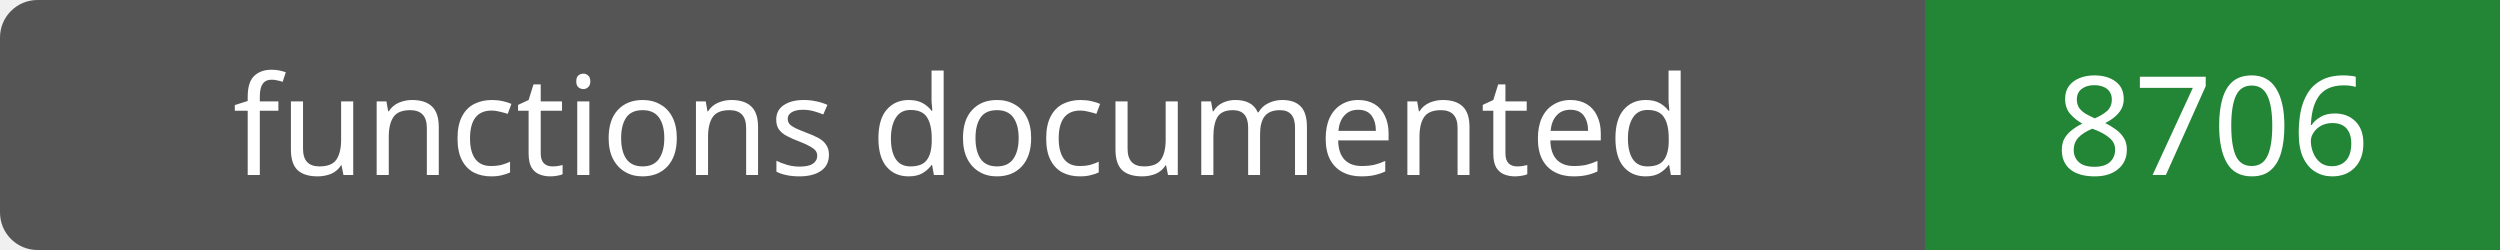
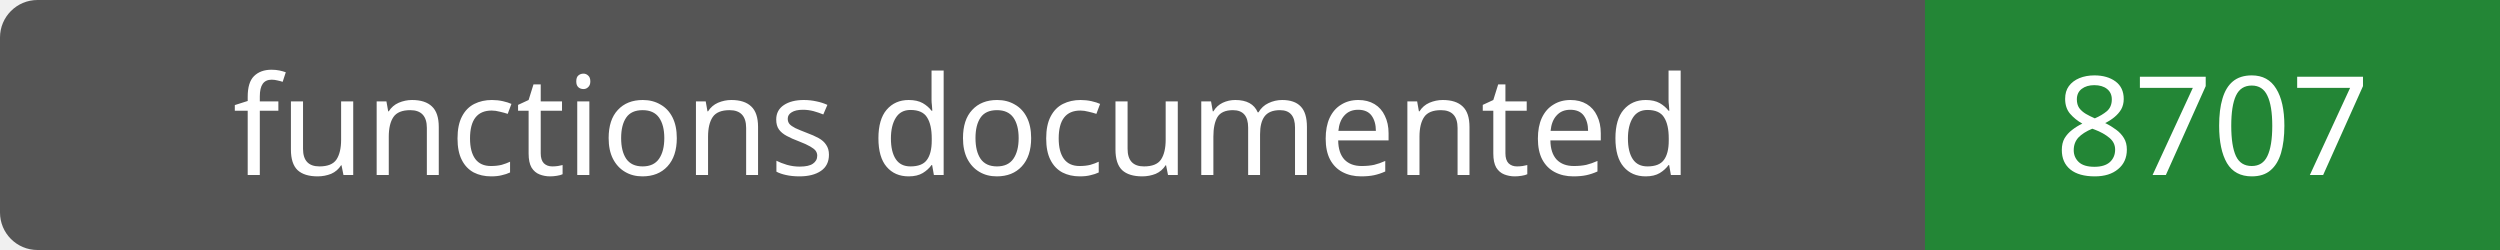
- <svg xmlns="http://www.w3.org/2000/svg" width="200" height="20" role="img" aria-label="functions documented: 8706">
+ <svg xmlns="http://www.w3.org/2000/svg" width="200" height="20" role="img" aria-label="functions documented: 8707">
  <rect width="200" height="20" rx="3" fill="#555" />
  <path fill="#238636" d="M154 0h46v20H154z" />
  <g fill="#fff" text-anchor="middle" font-family="Verdana,sans-serif" font-size="11">
    <text x="77.0" y="14">functions documented</text>
-     <text x="177.0" y="14">8706</text>
+     <text x="177.0" y="14">8707</text>
  </g>
</svg>
